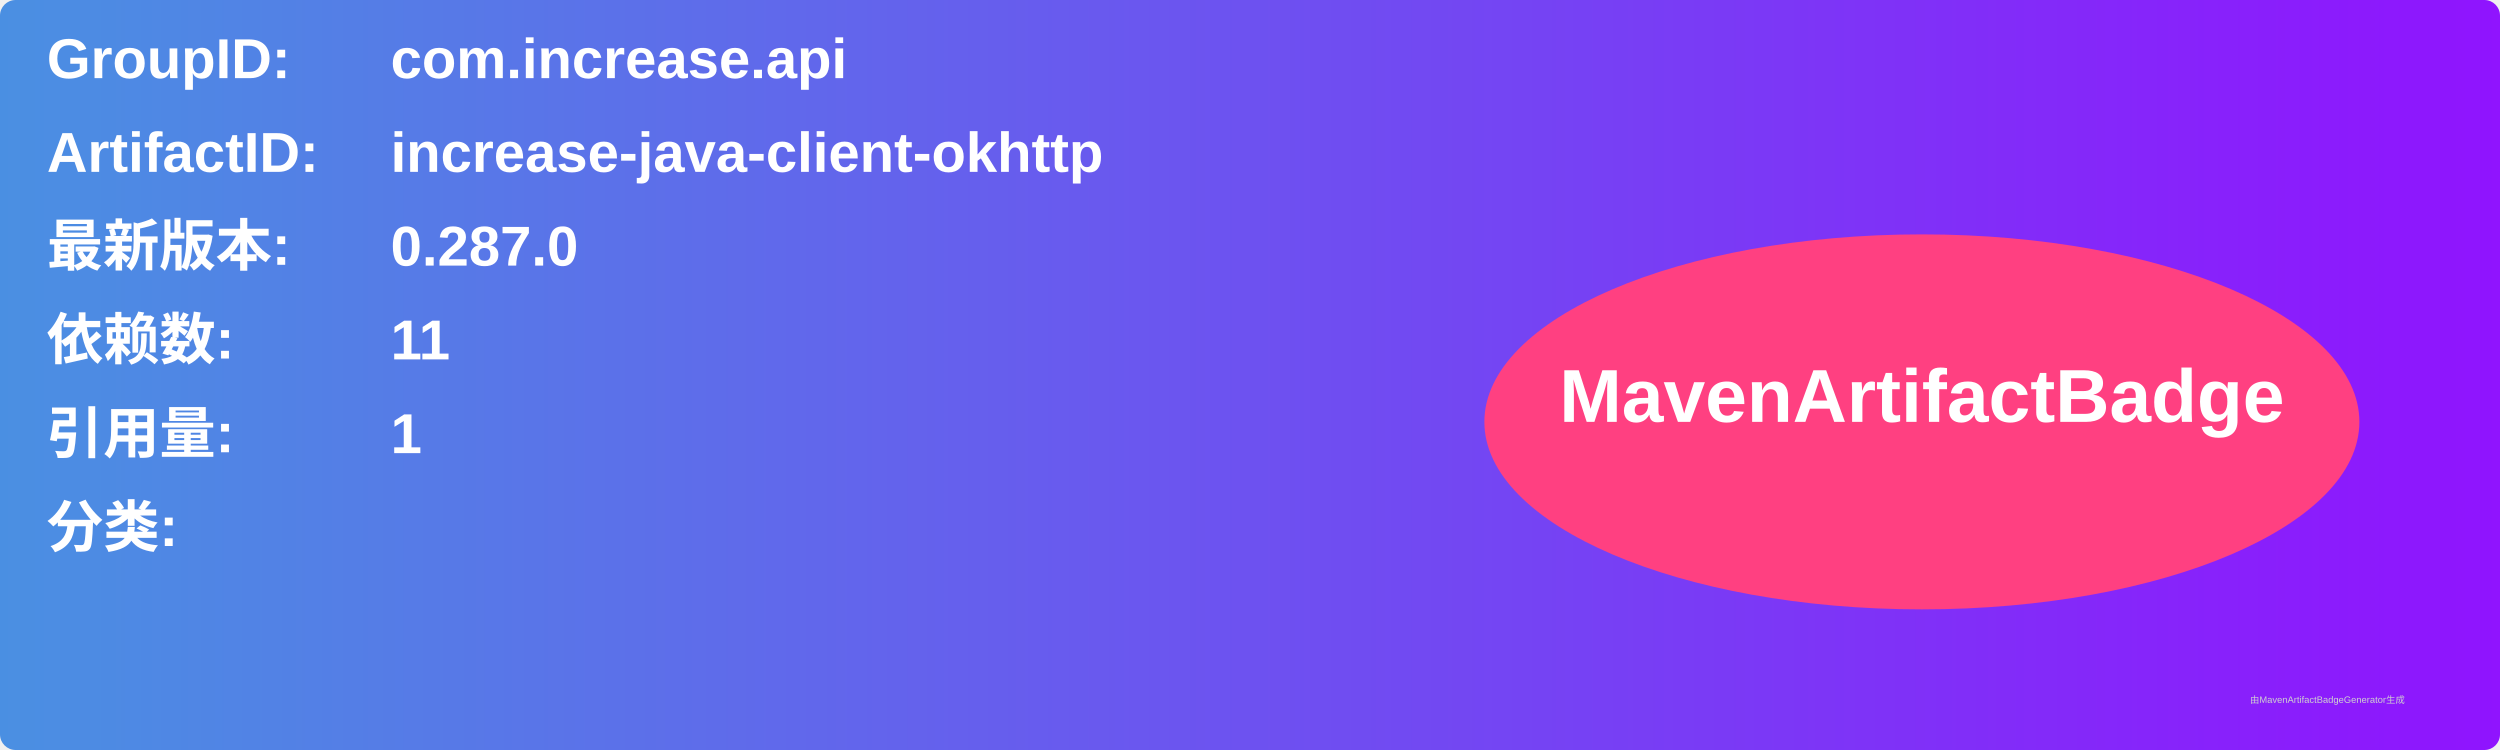
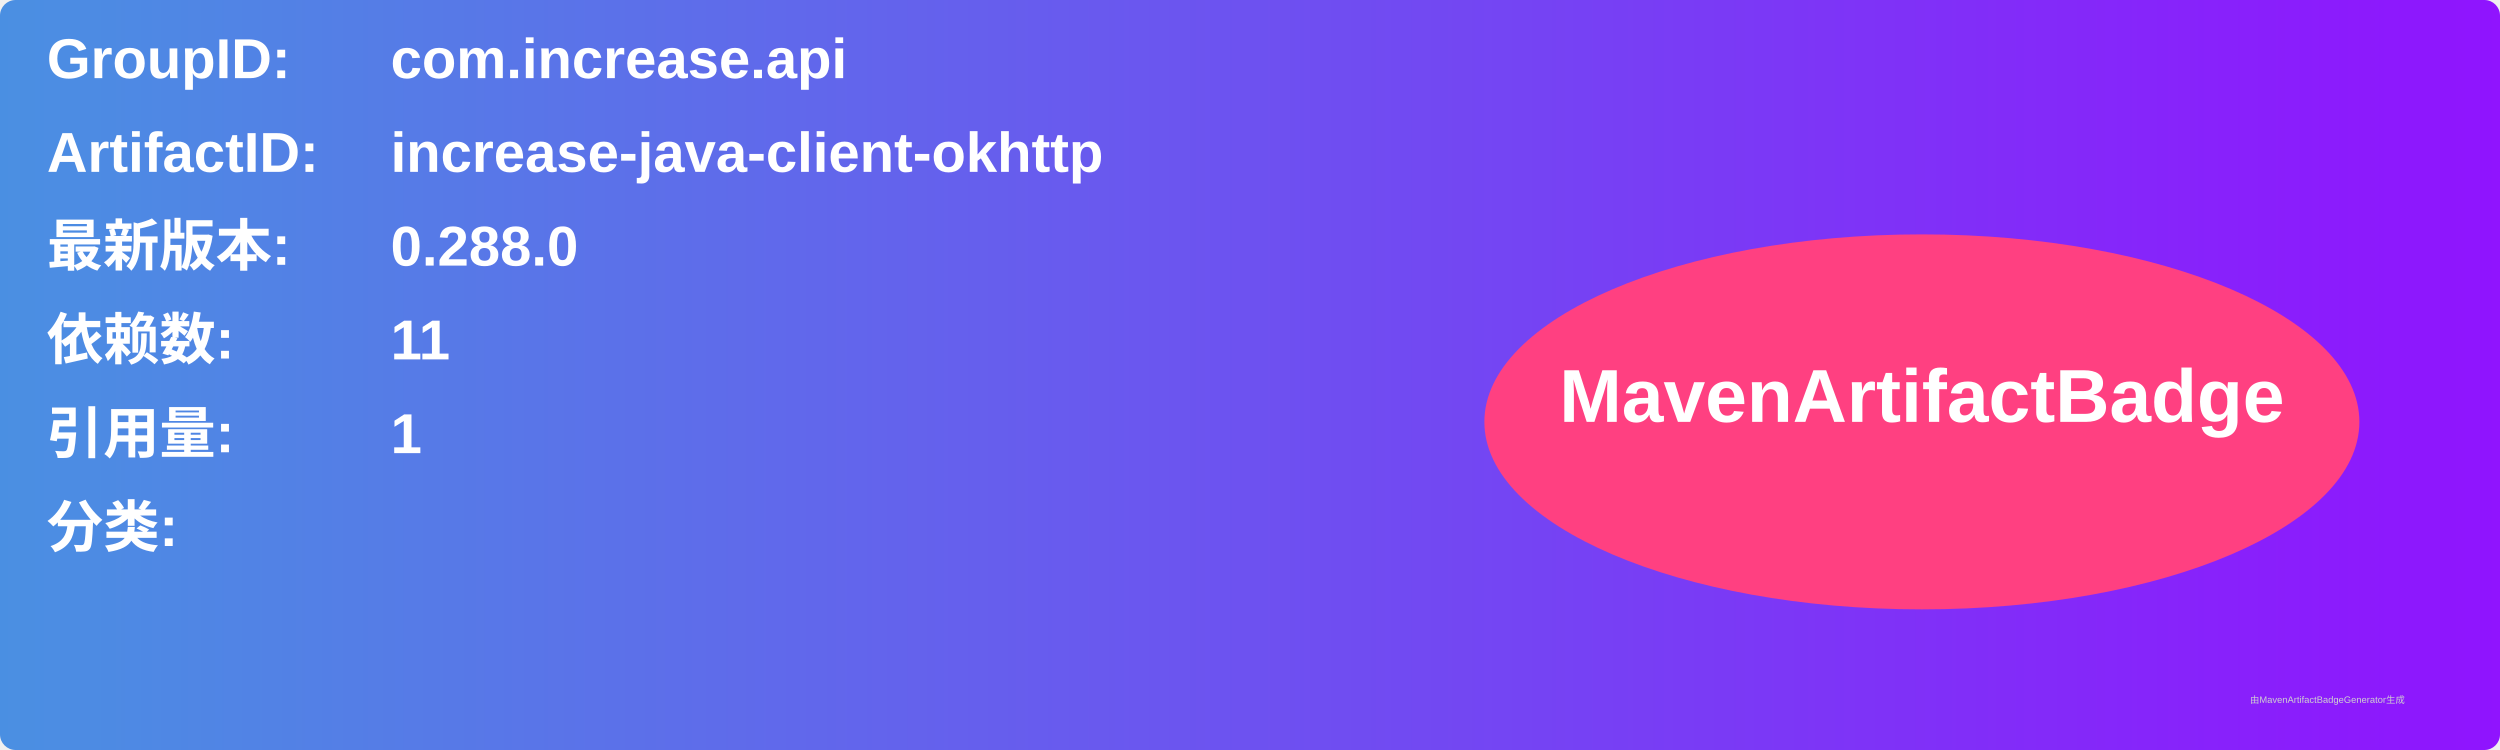
<svg xmlns="http://www.w3.org/2000/svg" width="800" height="240" viewBox="0 0 800 240">
  <linearGradient id="grad" x1="0%" y1="0%" x2="100%" y2="0%">
    <stop offset="0%" stop-color="#4a90e2" />
    <stop offset="100%" stop-color="#9013fe" />
  </linearGradient>
  <rect width="100%" height="100%" rx="5" ry="5" fill="url(#grad)" />
  <g transform="translate(15, 15)">
    <text x="0" y="10" font-family="Arial" font-size="18" fill="white" font-weight="bold" width="260">GroupID:</text>
    <text x="110" y="10" font-family="Arial" font-size="18" fill="white" font-weight="bold" width="460">com.increase.api</text>
    <text x="0" y="40" font-family="Arial" font-size="18" fill="white" font-weight="bold" width="260">ArtifactID:</text>
    <text x="110" y="40" font-family="Arial" font-size="18" fill="white" font-weight="bold" width="460">increase-java-client-okhttp</text>
    <text x="0" y="70" font-family="Arial" font-size="18" fill="white" font-weight="bold">最新版本:</text>
    <text x="110" y="70" font-family="Arial" font-size="18" fill="white" font-weight="bold">
-       <tspan font-weight="bold">0.287.0</tspan>
+       <tspan font-weight="bold">0.288.0</tspan>
    </text>
    <text x="0" y="100" font-family="Arial" font-size="18" fill="white" font-weight="bold">依赖数: </text>
    <text x="110" y="100" font-family="Arial" font-size="18" fill="white">
      <tspan font-weight="bold">11</tspan>
    </text>
    <text x="0" y="130" font-family="Arial" font-size="18" fill="white" font-weight="bold">引用量: </text>
    <text x="110" y="130" font-family="Arial" font-size="18" fill="white">
      <tspan font-weight="bold">1</tspan>
    </text>
    <text x="0" y="160" font-family="Arial" font-size="18" fill="white" font-weight="bold">分类:</text>
    <text x="10" y="190" font-family="Arial" font-size="10" fill="white">
      <tspan font-weight="bold" />
    </text>
    <ellipse cx="600" cy="120" rx="140" ry="60" fill="#ff4081" />
    <text x="600" y="120" text-anchor="middle" font-family="Arial" font-size="24" fill="white" font-weight="bold">MavenArtifactBadge</text>
  </g>
  <text x="720" y="225" font-family="Arial" font-size="3" fill="#d0d0d0">由MavenArtifactBadgeGenerator生成</text>
</svg>
